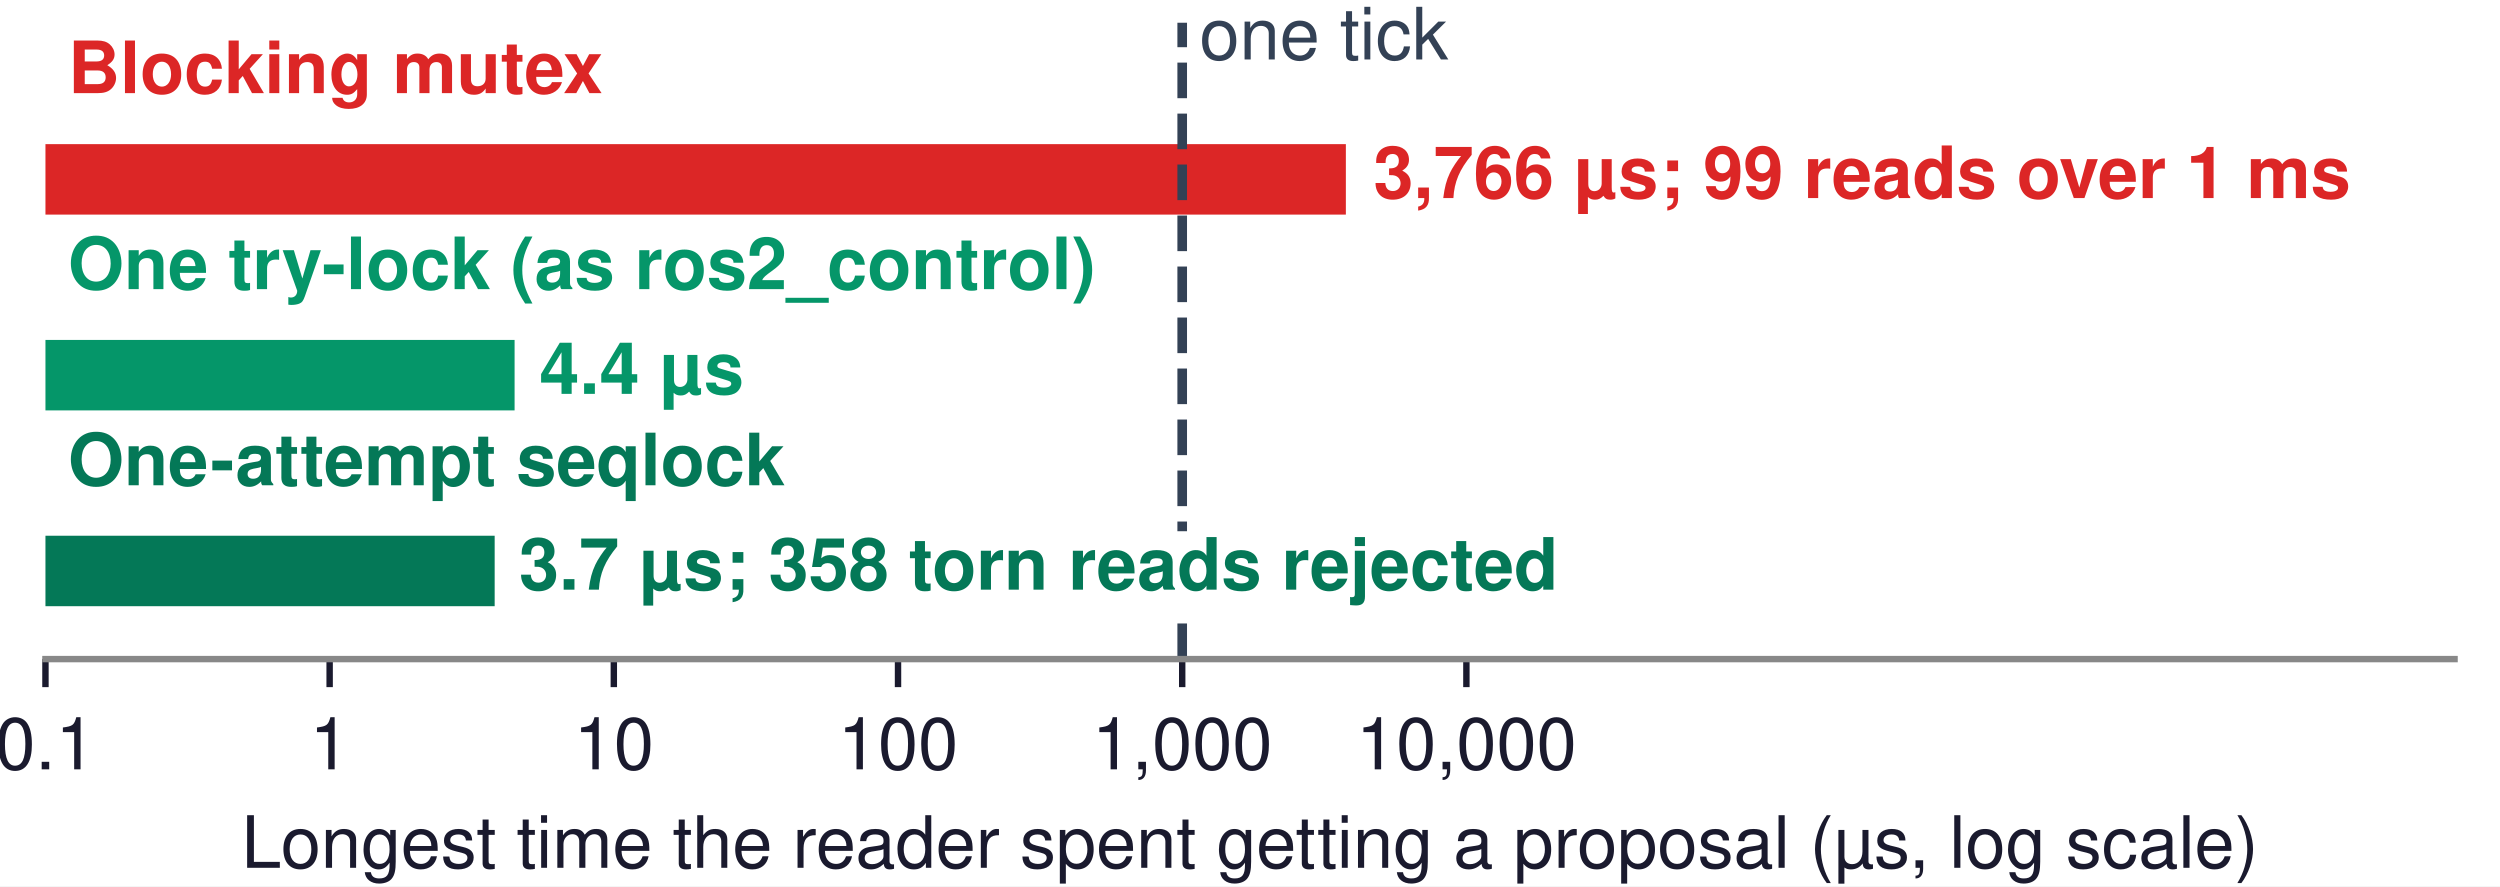
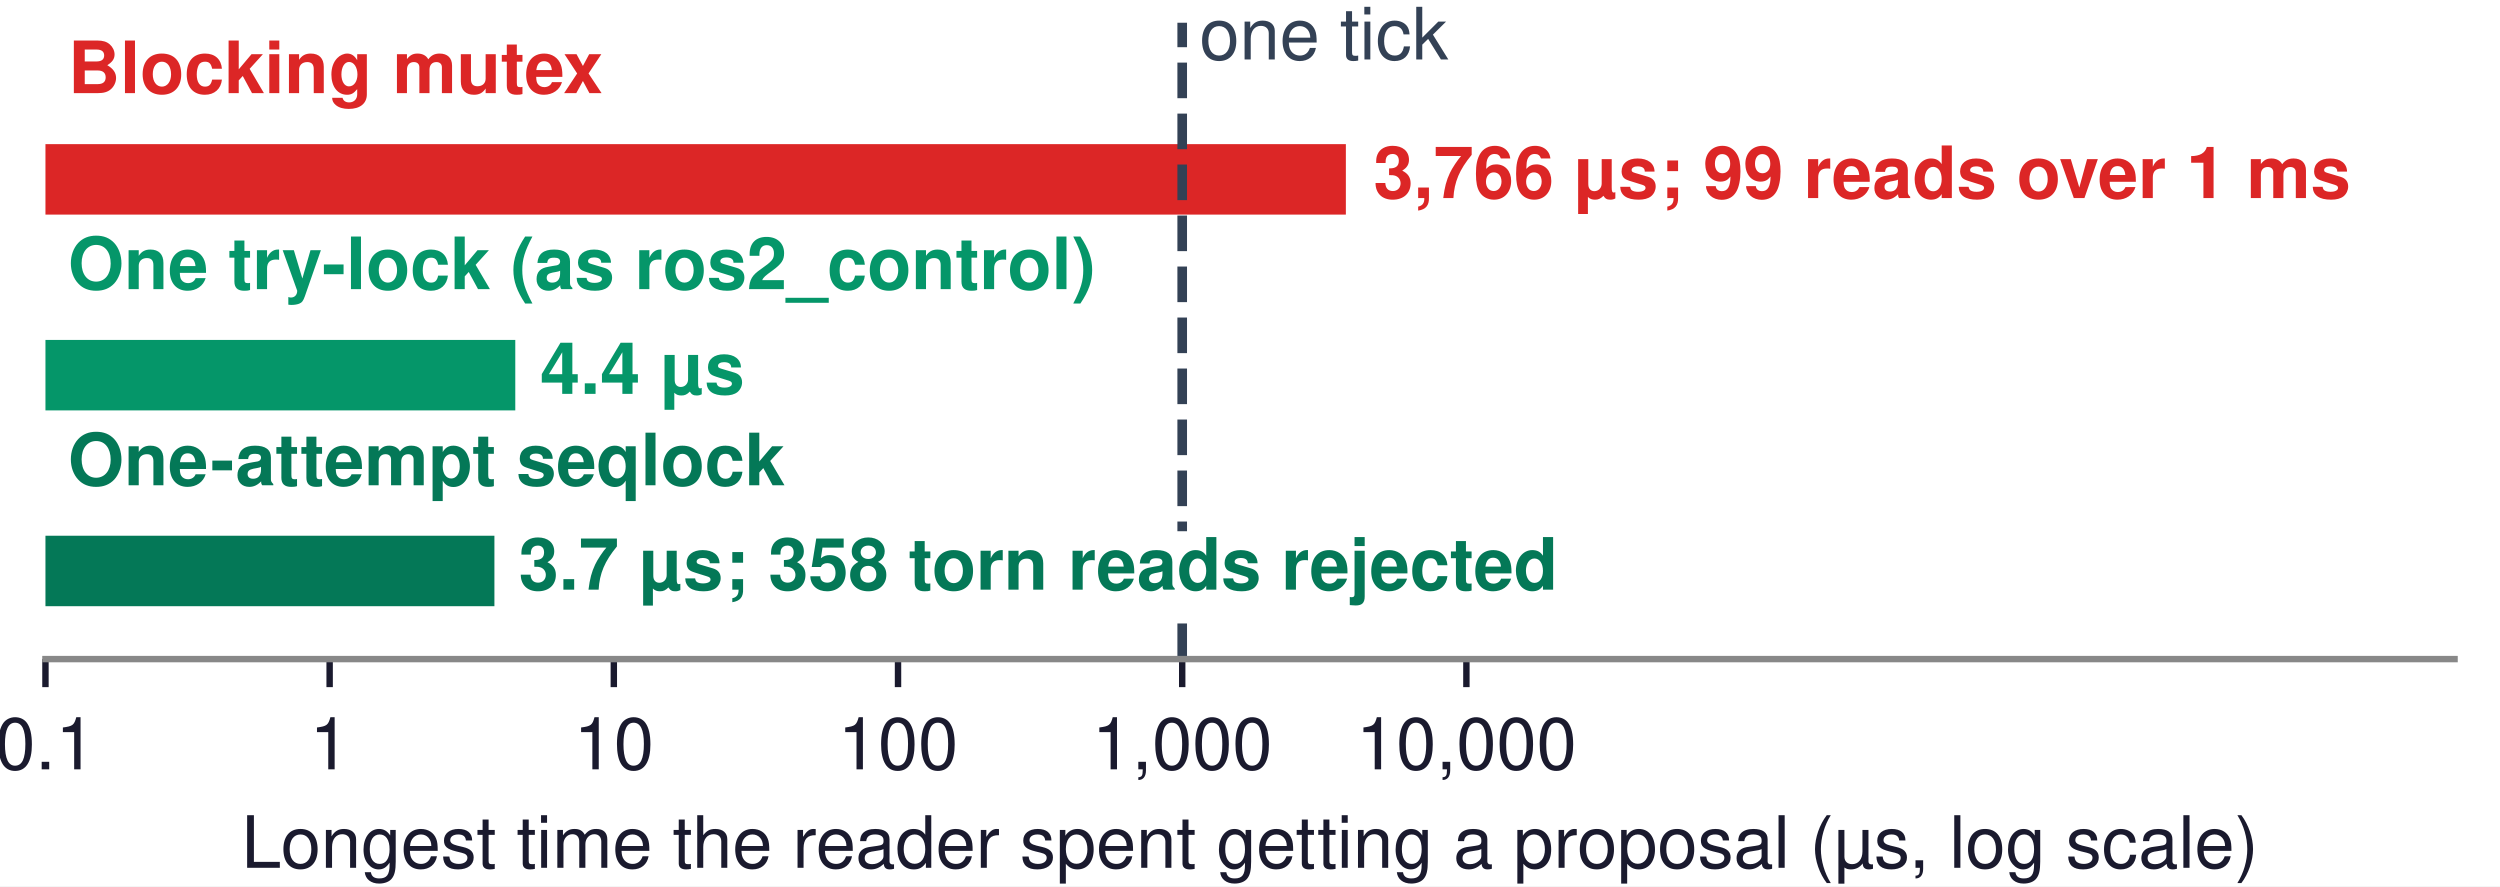
<svg xmlns="http://www.w3.org/2000/svg" xmlns:xlink="http://www.w3.org/1999/xlink" width="311.811pt" height="110.551pt" viewBox="0 0 311.811 110.551" version="1.1">
  <defs>
    <style type="text/css">*{stroke-linejoin: round; stroke-linecap: butt}</style>
  </defs>
  <g id="figure_1">
    <g id="patch_1">
      <path d="M 0 110.551  L 311.811 110.551  L 311.811 0  L 0 0  z " style="fill: #ffffff" />
    </g>
    <g id="axes_1">
      <g id="patch_2">
        <path d="M 5.669 82.205  L 306.142 82.205  L 306.142 2.835  L 5.669 2.835  z " style="fill: #ffffff" />
      </g>
      <g id="patch_3">
-         <path d="M 5.669 26.768  L 167.862 26.768  L 167.862 17.976  L 5.669 17.976  z " clip-path="url(#p821422df32)" style="fill: #dc2626" />
+         <path d="M 5.669 26.768  L 167.862 26.768  L 167.862 17.976  L 5.669 17.976  z " clip-path="url(#p378c3438cb)" style="fill: #dc2626" />
      </g>
      <g id="patch_4">
-         <path d="M 5.669 51.189  L 64.182 51.189  L 64.182 42.398  L 5.669 42.398  z " clip-path="url(#p821422df32)" style="fill: #059669" />
+         <path d="M 5.669 51.189  L 64.268 51.189  L 64.268 42.398  L 5.669 42.398  z " clip-path="url(#p378c3438cb)" style="fill: #059669" />
      </g>
      <g id="patch_5">
-         <path d="M 5.669 75.611  L 61.697 75.611  L 61.697 66.819  L 5.669 66.819  z " clip-path="url(#p821422df32)" style="fill: #047857" />
+         <path d="M 5.669 75.611  L 61.665 75.611  L 61.665 66.819  L 5.669 66.819  z " clip-path="url(#p378c3438cb)" style="fill: #047857" />
      </g>
      <g id="matplotlib.axis_1">
        <g id="xtick_1">
          <g id="line2d_1">
            <defs>
-               <path id="m6dbd3d4bd0" d="M 0 0  L 0 3.5  " style="stroke: #1a1a2e; stroke-width: 0.8" />
+               <path id="m20840c4830" d="M 0 0  L 0 3.5  " style="stroke: #1a1a2e; stroke-width: 0.8" />
            </defs>
            <g>
-               <use xlink:href="#m6dbd3d4bd0" x="5.669" y="82.205" style="fill: #1a1a2e; stroke: #1a1a2e; stroke-width: 0.8" />
+               <use xlink:href="#m20840c4830" x="5.669" y="82.205" style="fill: #1a1a2e; stroke: #1a1a2e; stroke-width: 0.8" />
            </g>
          </g>
          <g id="text_1">
            <text style="font-size: 9px; font-family: 'Helvetica', 'Arial', 'DejaVu Sans', sans-serif; text-anchor: middle; fill: #1a1a2e" x="5.669" y="95.955" transform="rotate(-0 5.669291 95.95472)">0.1</text>
          </g>
        </g>
        <g id="xtick_2">
          <g id="line2d_2">
            <g>
-               <use xlink:href="#m6dbd3d4bd0" x="41.114" y="82.205" style="fill: #1a1a2e; stroke: #1a1a2e; stroke-width: 0.8" />
+               <use xlink:href="#m20840c4830" x="41.114" y="82.205" style="fill: #1a1a2e; stroke: #1a1a2e; stroke-width: 0.8" />
            </g>
          </g>
          <g id="text_2">
            <text style="font-size: 9px; font-family: 'Helvetica', 'Arial', 'DejaVu Sans', sans-serif; text-anchor: middle; fill: #1a1a2e" x="41.114" y="95.955" transform="rotate(-0 41.1144 95.95472)">1</text>
          </g>
        </g>
        <g id="xtick_3">
          <g id="line2d_3">
            <g>
-               <use xlink:href="#m6dbd3d4bd0" x="76.559" y="82.205" style="fill: #1a1a2e; stroke: #1a1a2e; stroke-width: 0.8" />
+               <use xlink:href="#m20840c4830" x="76.559" y="82.205" style="fill: #1a1a2e; stroke: #1a1a2e; stroke-width: 0.8" />
            </g>
          </g>
          <g id="text_3">
            <text style="font-size: 9px; font-family: 'Helvetica', 'Arial', 'DejaVu Sans', sans-serif; text-anchor: middle; fill: #1a1a2e" x="76.559" y="95.955" transform="rotate(-0 76.5595 95.95472)">10</text>
          </g>
        </g>
        <g id="xtick_4">
          <g id="line2d_4">
            <g>
-               <use xlink:href="#m6dbd3d4bd0" x="112.005" y="82.205" style="fill: #1a1a2e; stroke: #1a1a2e; stroke-width: 0.8" />
+               <use xlink:href="#m20840c4830" x="112.005" y="82.205" style="fill: #1a1a2e; stroke: #1a1a2e; stroke-width: 0.8" />
            </g>
          </g>
          <g id="text_4">
            <text style="font-size: 9px; font-family: 'Helvetica', 'Arial', 'DejaVu Sans', sans-serif; text-anchor: middle; fill: #1a1a2e" x="112.005" y="95.955" transform="rotate(-0 112.0046 95.95472)">100</text>
          </g>
        </g>
        <g id="xtick_5">
          <g id="line2d_5">
            <g>
-               <use xlink:href="#m6dbd3d4bd0" x="147.45" y="82.205" style="fill: #1a1a2e; stroke: #1a1a2e; stroke-width: 0.8" />
+               <use xlink:href="#m20840c4830" x="147.45" y="82.205" style="fill: #1a1a2e; stroke: #1a1a2e; stroke-width: 0.8" />
            </g>
          </g>
          <g id="text_5">
            <text style="font-size: 9px; font-family: 'Helvetica', 'Arial', 'DejaVu Sans', sans-serif; text-anchor: middle; fill: #1a1a2e" x="147.45" y="95.955" transform="rotate(-0 147.4497 95.95472)">1,000</text>
          </g>
        </g>
        <g id="xtick_6">
          <g id="line2d_6">
            <g>
-               <use xlink:href="#m6dbd3d4bd0" x="182.895" y="82.205" style="fill: #1a1a2e; stroke: #1a1a2e; stroke-width: 0.8" />
+               <use xlink:href="#m20840c4830" x="182.895" y="82.205" style="fill: #1a1a2e; stroke: #1a1a2e; stroke-width: 0.8" />
            </g>
          </g>
          <g id="text_6">
            <text style="font-size: 9px; font-family: 'Helvetica', 'Arial', 'DejaVu Sans', sans-serif; text-anchor: middle; fill: #1a1a2e" x="182.895" y="95.955" transform="rotate(-0 182.8948 95.95472)">10,000</text>
          </g>
        </g>
        <g id="text_7">
          <text style="font-size: 9px; font-family: 'Helvetica', 'Arial', 'DejaVu Sans', sans-serif; text-anchor: middle; fill: #1a1a2e" x="155.906" y="108.234" transform="rotate(-0 155.9055 108.234)">Longest time the reader spent getting a proposal (µs, log scale)</text>
        </g>
      </g>
      <g id="matplotlib.axis_2" />
      <g id="line2d_7">
-         <path d="M 147.45 82.205  L 147.45 2.835  " clip-path="url(#p821422df32)" style="fill: none; stroke-dasharray: 4.44,1.92; stroke-dashoffset: 0; stroke: #334155; stroke-width: 1.2" />
+         <path d="M 147.45 82.205  L 147.45 2.835  " clip-path="url(#p378c3438cb)" style="fill: none; stroke-dasharray: 4.44,1.92; stroke-dashoffset: 0; stroke: #334155; stroke-width: 1.2" />
      </g>
      <g id="patch_6">
        <path d="M 5.669 82.205  L 306.142 82.205  " style="fill: none; stroke: #888888; stroke-width: 0.8; stroke-linejoin: miter; stroke-linecap: square" />
      </g>
      <g id="text_8">
        <text style="font-weight: 700; font-size: 9px; font-family: 'Helvetica', 'Arial', 'DejaVu Sans', sans-serif; text-anchor: start; fill: #dc2626" x="8.476" y="11.62" transform="rotate(-0 8.475879 11.61982)">Blocking mutex</text>
      </g>
      <g id="text_9">
        <text style="font-weight: 700; font-size: 9px; font-family: 'Helvetica', 'Arial', 'DejaVu Sans', sans-serif; text-anchor: start; fill: #059669" x="8.476" y="36.064" transform="rotate(-0 8.475879 36.06388)">One try-lock (as ros2_control)</text>
      </g>
      <g id="text_10">
        <text style="font-weight: 700; font-size: 9px; font-family: 'Helvetica', 'Arial', 'DejaVu Sans', sans-serif; text-anchor: start; fill: #047857" x="8.476" y="60.525" transform="rotate(-0 8.475879 60.52482)">One-attempt seqlock</text>
      </g>
      <g id="text_11">
        <text style="font-size: 9px; font-family: 'Helvetica', 'Arial', 'DejaVu Sans', sans-serif; text-anchor: start; fill: #334155" x="149.601" y="7.411" transform="rotate(-0 149.6011 7.410739)">one tick</text>
      </g>
      <g id="text_12">
        <g id="patch_7">
-           <path d="M 170.756 27.33  L 293.592 27.33  L 293.592 17.413  L 170.756 17.413  z " style="fill: #ffffff" />
+           <path d="M 170.757 27.33  L 293.593 27.33  L 293.593 17.413  L 170.757 17.413  z " style="fill: #ffffff" />
        </g>
-         <text style="font-weight: 700; font-size: 9px; font-family: 'Helvetica', 'Arial', 'DejaVu Sans', sans-serif; text-anchor: start; fill: #dc2626" x="171.296" y="24.703" transform="rotate(-0 171.2963 24.70346)">3,766 µs; 99 reads over 1 ms</text>
+         <text style="font-weight: 700; font-size: 9px; font-family: 'Helvetica', 'Arial', 'DejaVu Sans', sans-serif; text-anchor: start; fill: #dc2626" x="171.297" y="24.703" transform="rotate(-0 171.2968 24.70346)">3,766 µs; 99 reads over 1 ms</text>
      </g>
      <g id="text_13">
        <g id="patch_8">
-           <path d="M 66.729 51.752  L 93.01 51.752  L 93.01 41.835  L 66.729 41.835  z " style="fill: #ffffff" />
+           <path d="M 66.817 51.752  L 93.098 51.752  L 93.098 41.835  L 66.817 41.835  z " style="fill: #ffffff" />
        </g>
-         <text style="font-weight: 700; font-size: 9px; font-family: 'Helvetica', 'Arial', 'DejaVu Sans', sans-serif; text-anchor: start; fill: #059669" x="67.269" y="49.125" transform="rotate(-0 67.26891 49.12502)">4.4 µs</text>
+         <text style="font-weight: 700; font-size: 9px; font-family: 'Helvetica', 'Arial', 'DejaVu Sans', sans-serif; text-anchor: start; fill: #059669" x="67.357" y="49.125" transform="rotate(-0 67.35663 49.12502)">4.4 µs</text>
      </g>
      <g id="text_14">
        <g id="patch_9">
-           <path d="M 64.183 76.173  L 194.501 76.173  L 194.501 66.257  L 64.183 66.257  z " style="fill: #ffffff" />
+           <path d="M 64.149 76.173  L 194.468 76.173  L 194.468 66.257  L 64.149 66.257  z " style="fill: #ffffff" />
        </g>
-         <text style="font-weight: 700; font-size: 9px; font-family: 'Helvetica', 'Arial', 'DejaVu Sans', sans-serif; text-anchor: start; fill: #047857" x="64.723" y="73.547" transform="rotate(-0 64.7226 73.54658)">3.7 µs; 358 torn reads rejected</text>
+         <text style="font-weight: 700; font-size: 9px; font-family: 'Helvetica', 'Arial', 'DejaVu Sans', sans-serif; text-anchor: start; fill: #047857" x="64.689" y="73.547" transform="rotate(-0 64.68935 73.54658)">3.7 µs; 358 torn reads rejected</text>
      </g>
    </g>
  </g>
  <defs>
-     <clipPath id="p821422df32">
+     <clipPath id="p378c3438cb">
      <rect x="5.669" y="2.835" width="300.472" height="79.37" />
    </clipPath>
  </defs>
</svg>
